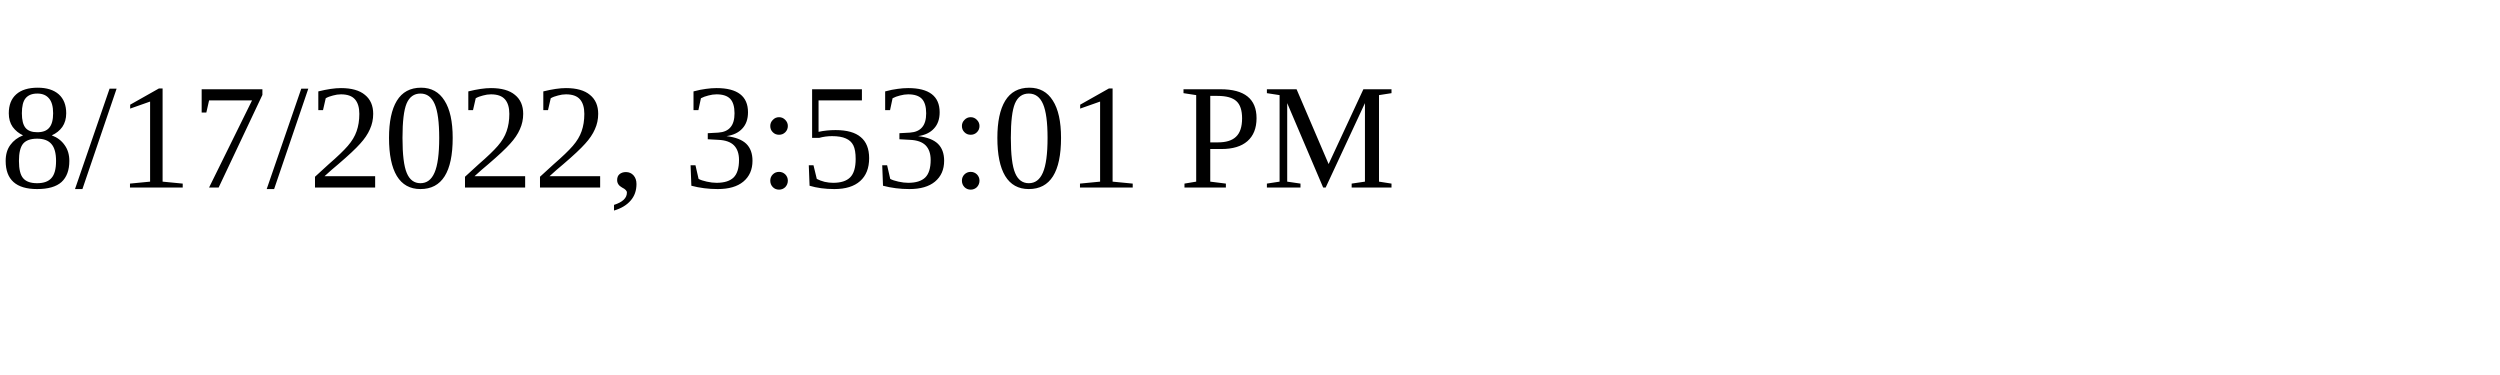
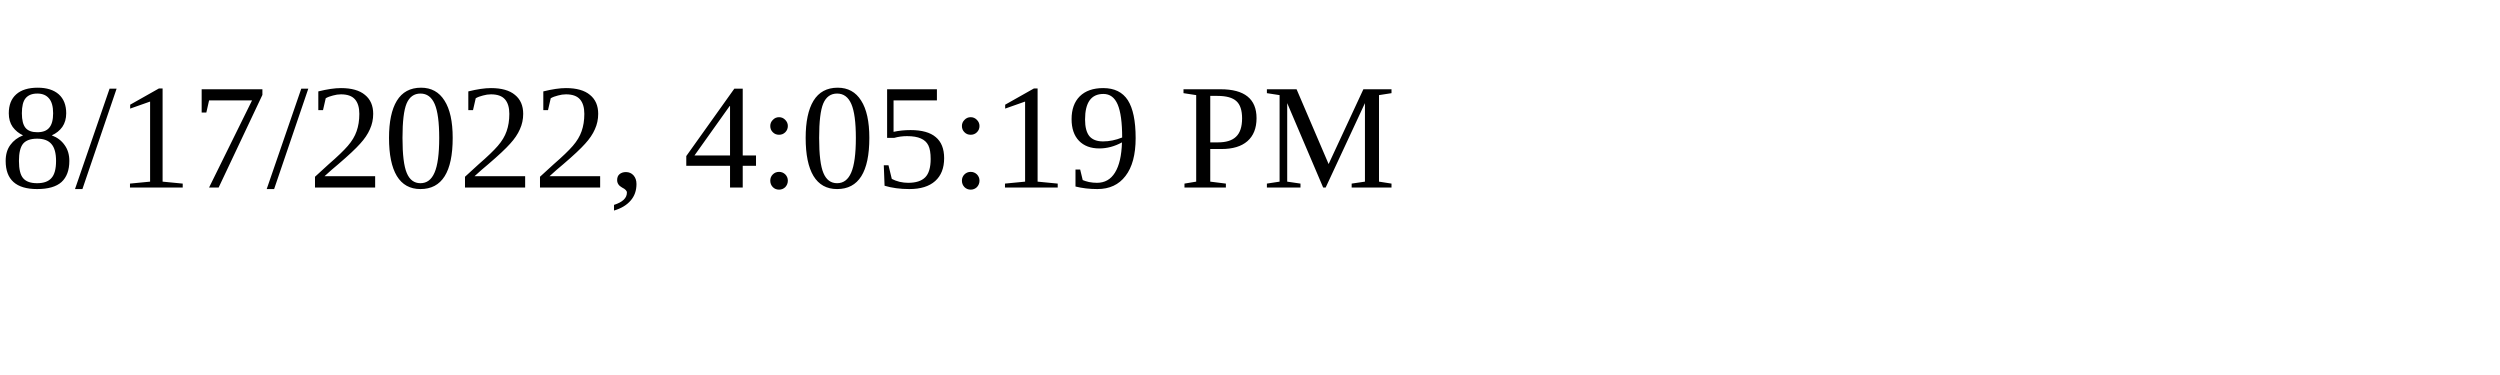
<svg xmlns="http://www.w3.org/2000/svg" height="30" width="200">
-   <text x="0" y="15">8/17/2022, 3:53:01 PM</text>
+   <text x="0" y="15">8/17/2022, 4:05:19 PM</text>
</svg>
